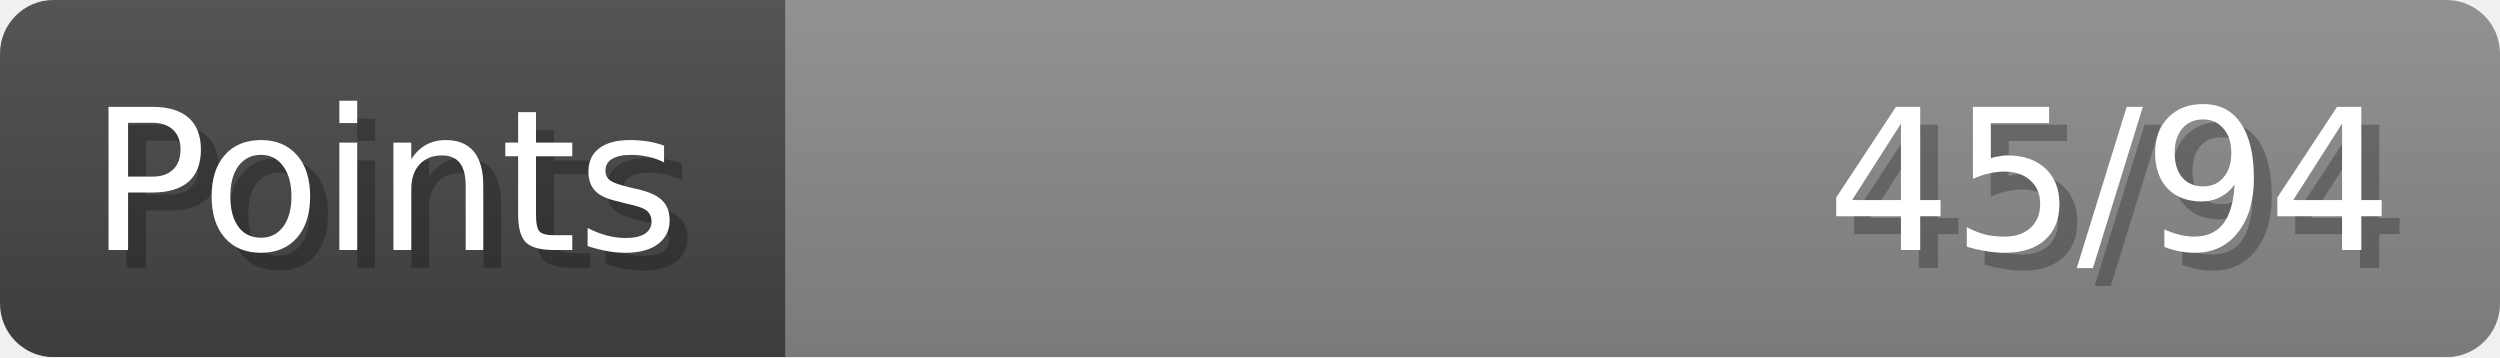
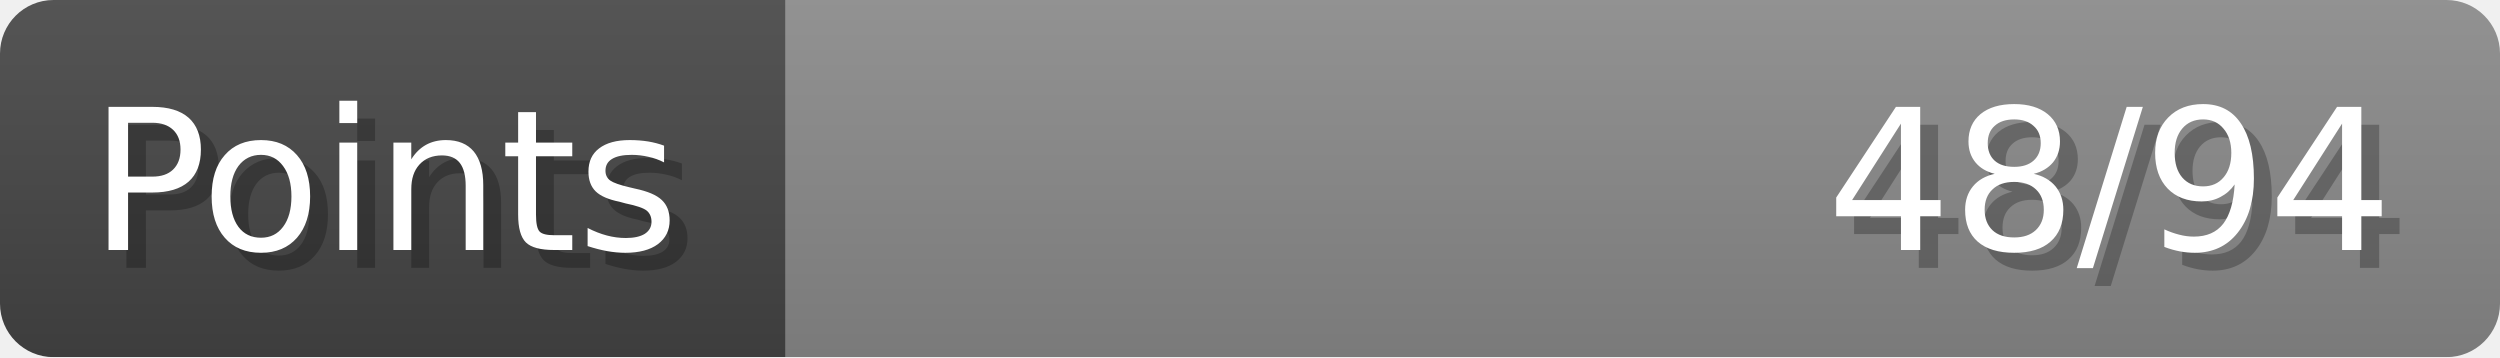
- <svg xmlns="http://www.w3.org/2000/svg" width="140px" height="20px" role="img" aria-label="Points: 45/94">
+ <svg xmlns="http://www.w3.org/2000/svg" width="140px" height="20px" role="img" aria-label="Points: 48/94">
  <linearGradient id="a" x2="0" y2="100%">
    <stop offset="0" stop-opacity=".1" stop-color="#EEE" />
    <stop offset="1" stop-opacity=".1" />
  </linearGradient>
  <mask id="m">
    <rect width="100%" height="100%" rx="3" fill="#FFF" />
  </mask>
  <g mask="url(#m)">
    <rect x="0" y="0" width="44" height="20" fill="#444" />
    <svg x="44" y="0" width="96" height="20">
      <rect width="100%" height="100%" fill="#888888" />
      <rect width="0%" height="100%" fill="#33CC11" transform="">
-         <animate attributeName="width" begin="0.5s" dur="600ms" from="0%" to="47%" repeatCount="1" fill="freeze" calcMode="spline" keyTimes="0; 1" keySplines="0.3, 0.61, 0.355, 1" />
+         <animate attributeName="width" begin="0.5s" dur="600ms" from="0%" to="51%" repeatCount="1" fill="freeze" calcMode="spline" keyTimes="0; 1" keySplines="0.3, 0.61, 0.355, 1" />
      </rect>
    </svg>
    <rect width="140" height="20" fill="url(#a)" />
  </g>
  <g aria-hidden="true" font-size="11" font-family="Verdana, DejaVu Sans, sans-serif" fill="#FFFFFF">
    <text x="6" y="15" fill="#000" opacity="0.25">Points</text>
    <text x="5" y="14">Points</text>
-     <text x="135" y="15" fill="#000" opacity="0.25" text-anchor="end">45/94</text>
-     <text x="134" y="14" text-anchor="end">45/94</text>
+     <text x="135" y="15" fill="#000" opacity="0.25" text-anchor="end">48/94</text>
+     <text x="134" y="14" text-anchor="end">48/94</text>
  </g>
</svg>
